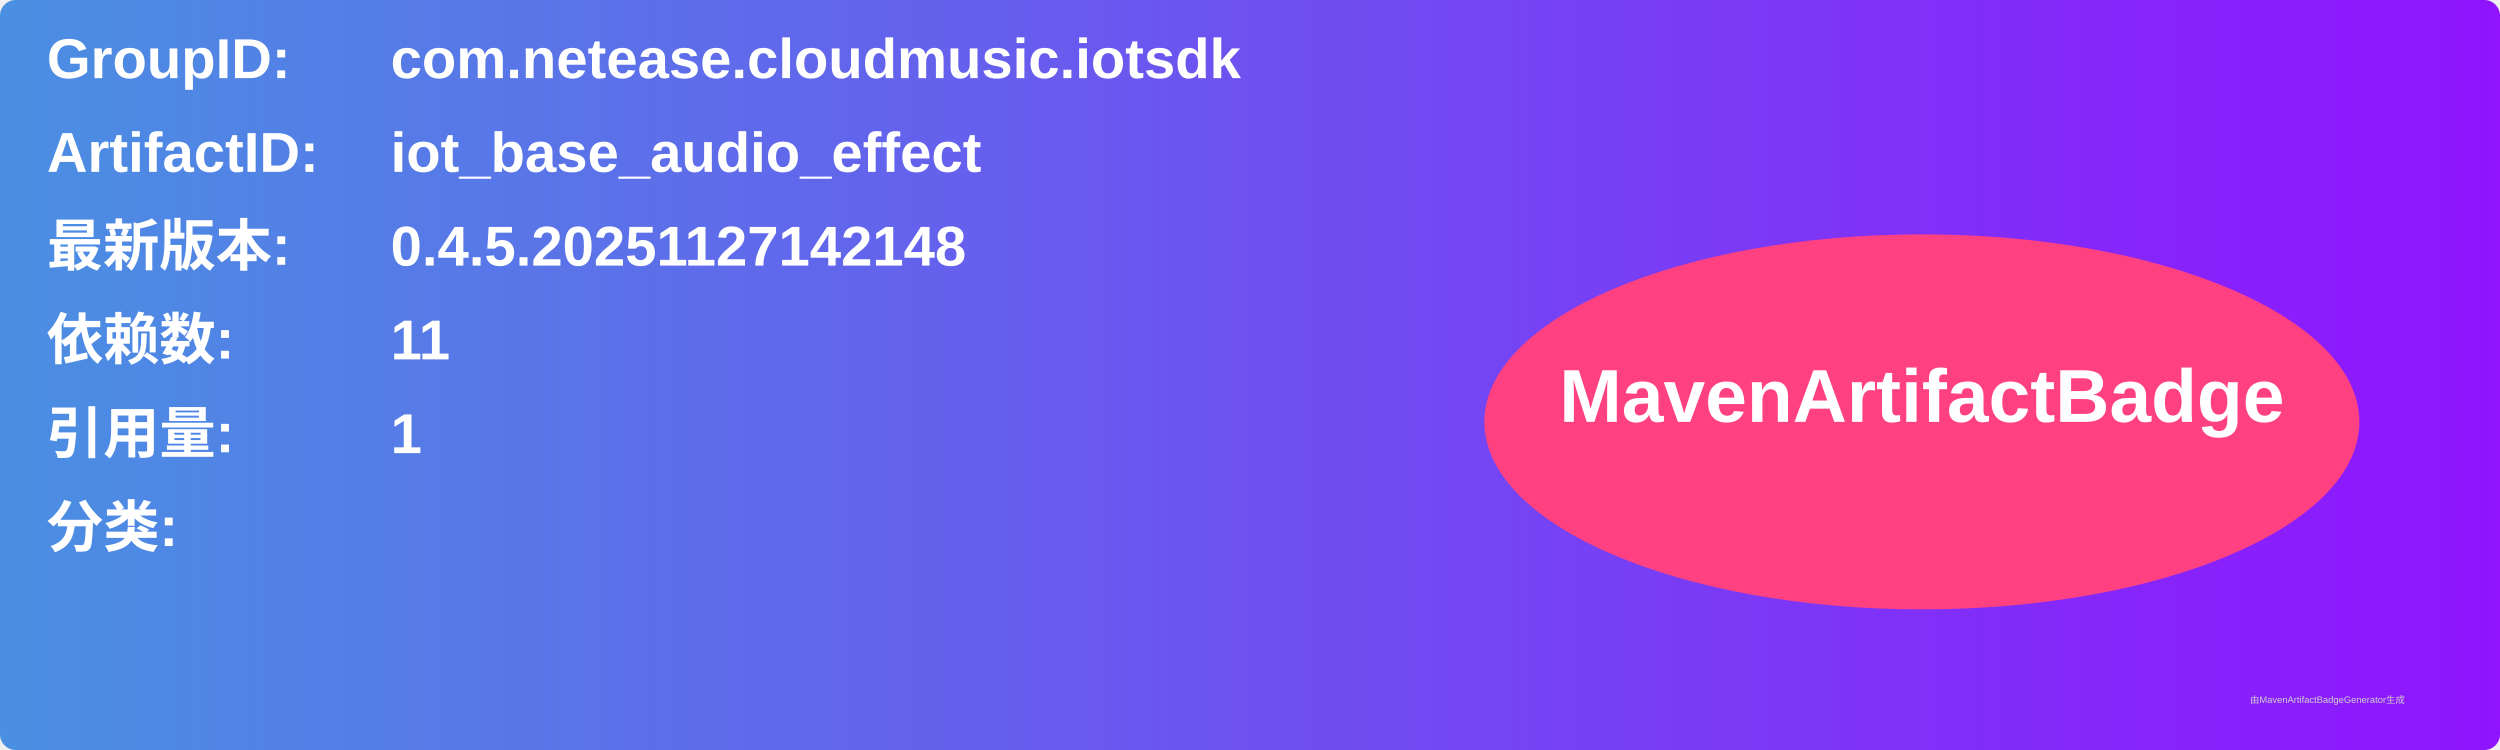
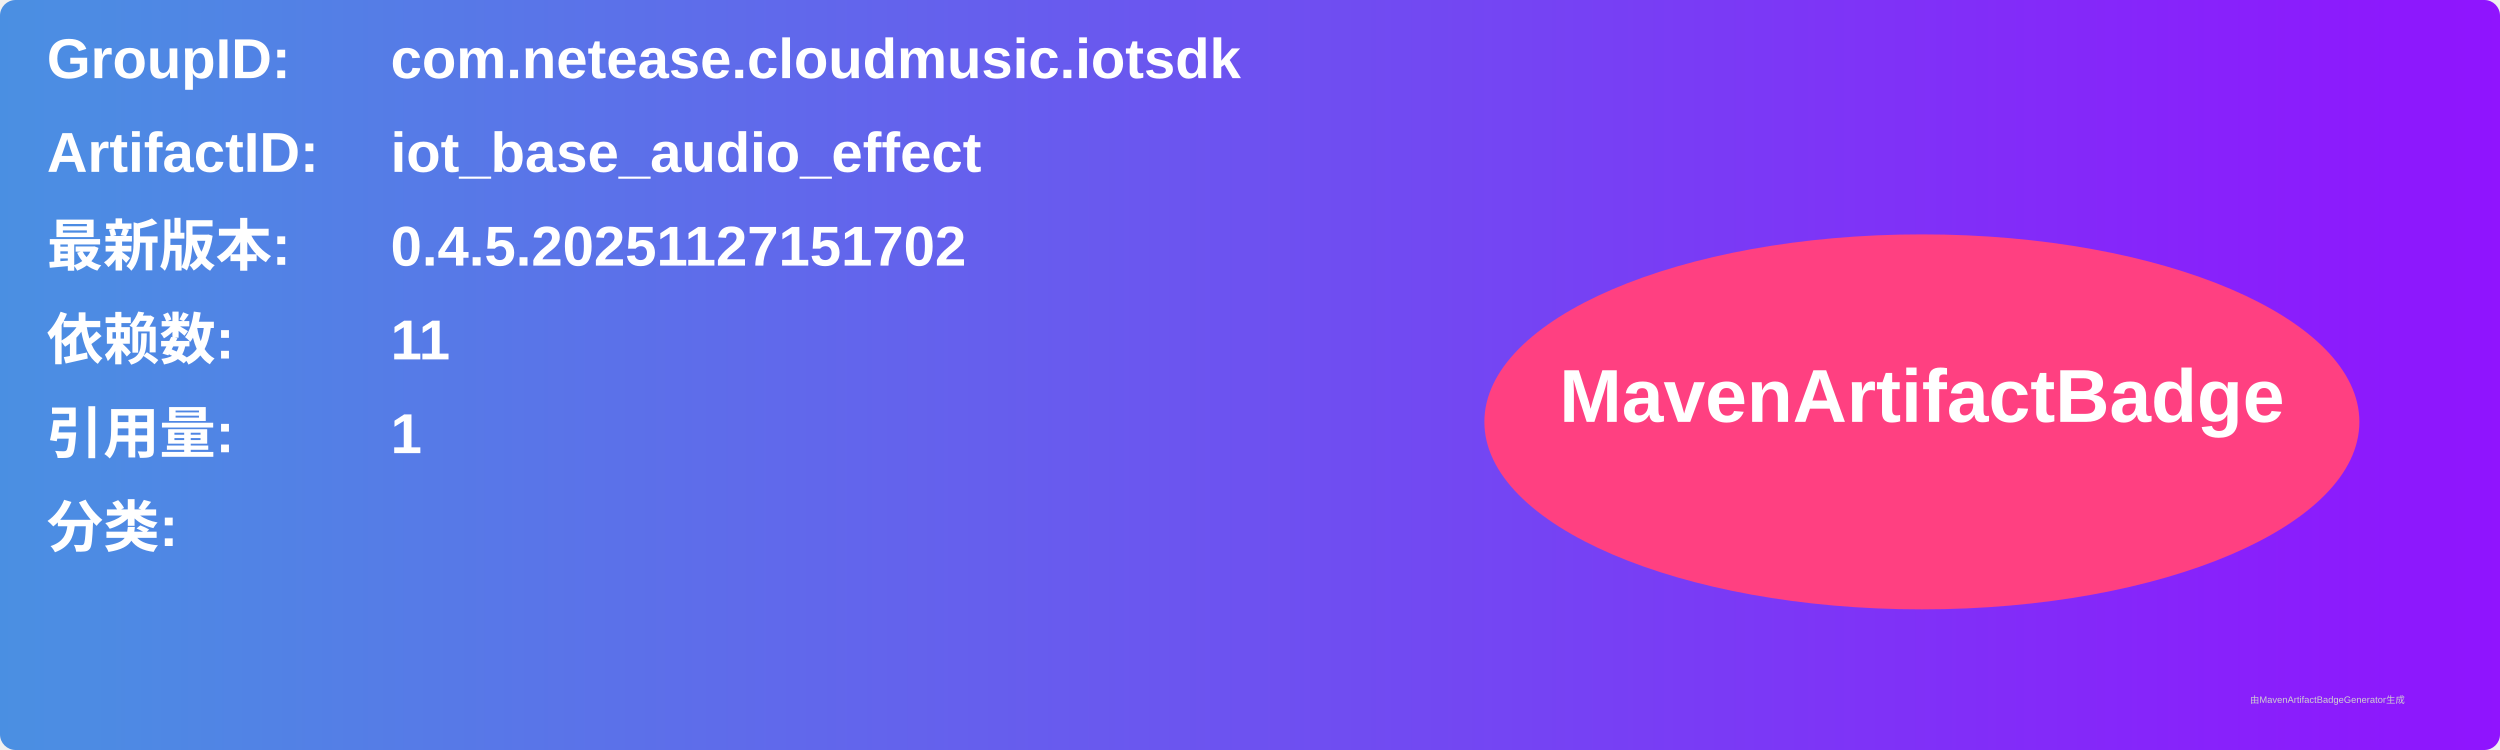
<svg xmlns="http://www.w3.org/2000/svg" width="800" height="240" viewBox="0 0 800 240">
  <linearGradient id="grad" x1="0%" y1="0%" x2="100%" y2="0%">
    <stop offset="0%" stop-color="#4a90e2" />
    <stop offset="100%" stop-color="#9013fe" />
  </linearGradient>
  <rect width="100%" height="100%" rx="5" ry="5" fill="url(#grad)" />
  <g transform="translate(15, 15)">
    <text x="0" y="10" font-family="Arial" font-size="18" fill="white" font-weight="bold" width="260">GroupID:</text>
    <text x="110" y="10" font-family="Arial" font-size="18" fill="white" font-weight="bold" width="460">com.netease.cloudmusic.iotsdk</text>
    <text x="0" y="40" font-family="Arial" font-size="18" fill="white" font-weight="bold" width="260">ArtifactID:</text>
    <text x="110" y="40" font-family="Arial" font-size="18" fill="white" font-weight="bold" width="460">iot_base_audio_effect</text>
    <text x="0" y="70" font-family="Arial" font-size="18" fill="white" font-weight="bold">最新版本:</text>
    <text x="110" y="70" font-family="Arial" font-size="18" fill="white" font-weight="bold">
-       <tspan font-weight="bold">0.4.5.20251127142148</tspan>
+       <tspan font-weight="bold">0.4.5.20251127151702</tspan>
    </text>
    <text x="0" y="100" font-family="Arial" font-size="18" fill="white" font-weight="bold">依赖数: </text>
    <text x="110" y="100" font-family="Arial" font-size="18" fill="white">
      <tspan font-weight="bold">11</tspan>
    </text>
    <text x="0" y="130" font-family="Arial" font-size="18" fill="white" font-weight="bold">引用量: </text>
    <text x="110" y="130" font-family="Arial" font-size="18" fill="white">
      <tspan font-weight="bold">1</tspan>
    </text>
    <text x="0" y="160" font-family="Arial" font-size="18" fill="white" font-weight="bold">分类:</text>
    <text x="10" y="190" font-family="Arial" font-size="10" fill="white">
      <tspan font-weight="bold" />
    </text>
    <ellipse cx="600" cy="120" rx="140" ry="60" fill="#ff4081" />
    <text x="600" y="120" text-anchor="middle" font-family="Arial" font-size="24" fill="white" font-weight="bold">MavenArtifactBadge</text>
  </g>
  <text x="720" y="225" font-family="Arial" font-size="3" fill="#d0d0d0">由MavenArtifactBadgeGenerator生成</text>
</svg>
